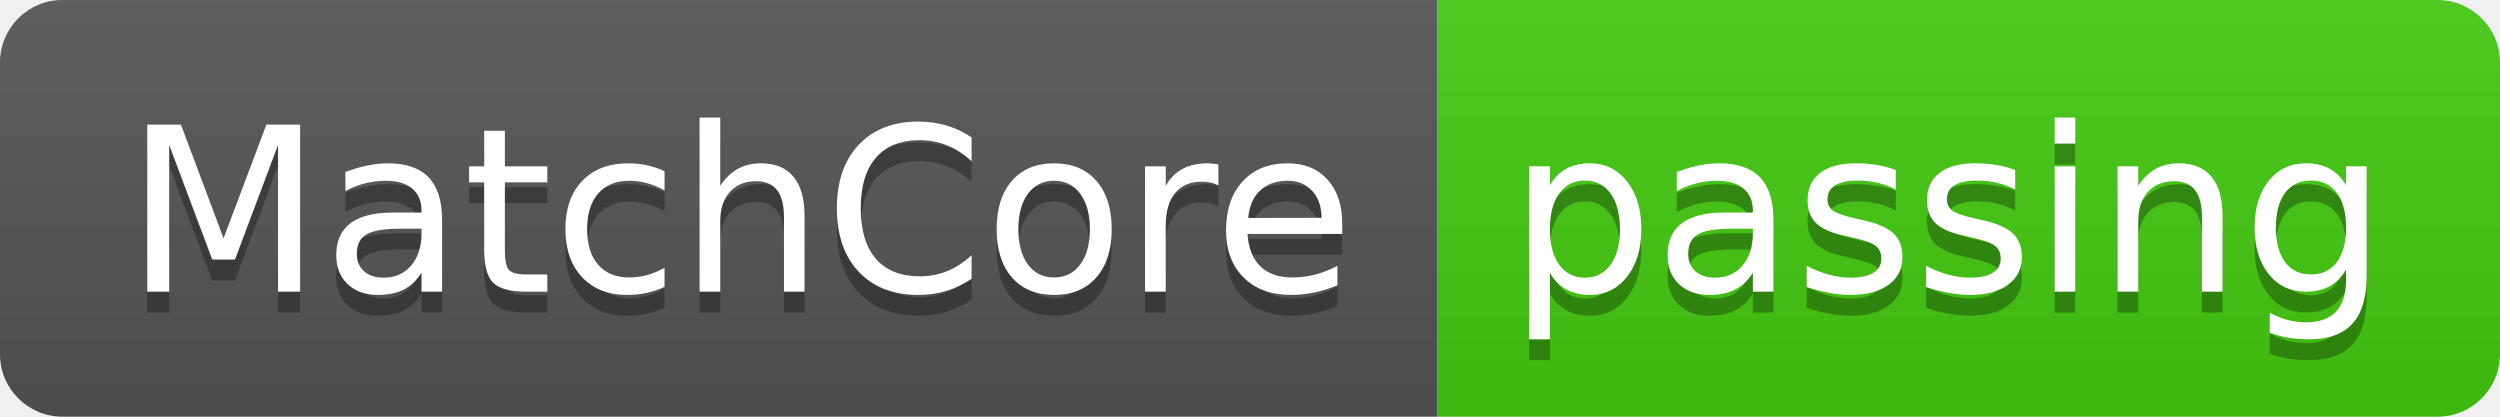
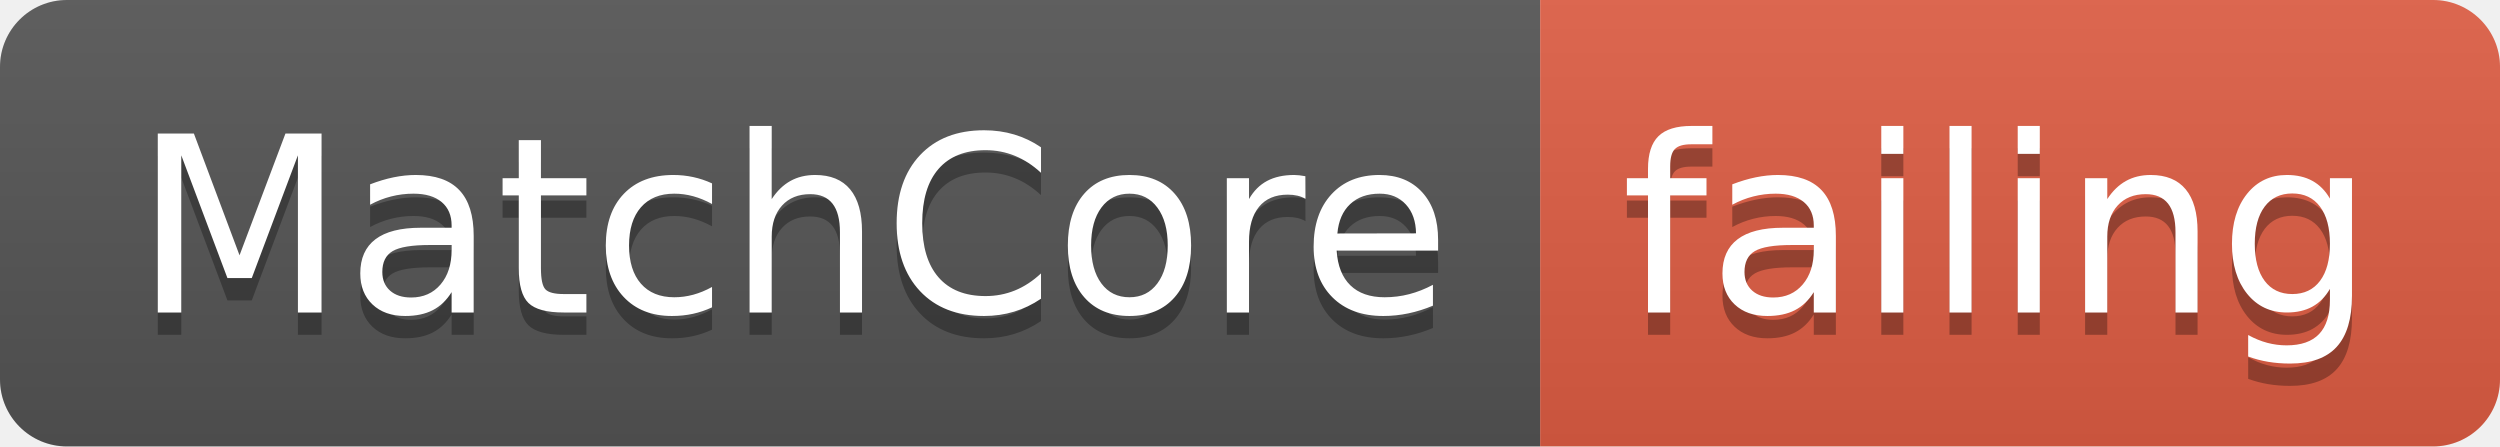
- <svg xmlns="http://www.w3.org/2000/svg" width="120" height="20">
+ <svg xmlns="http://www.w3.org/2000/svg" width="112" height="20">
  <linearGradient id="smooth" x2="0" y2="100%">
    <stop offset="0" stop-color="#bbb" stop-opacity=".1" />
    <stop offset="1" stop-opacity=".1" />
  </linearGradient>
  <clipPath id="round">
-     <rect width="120" height="20" rx="3" fill="#fff" />
+     <rect width="112" height="20" rx="3" fill="#fff" />
  </clipPath>
  <g clip-path="url(#round)">
    <rect width="69" height="20" fill="#555" />
-     <rect x="69" width="51" height="20" fill="#4c1" />
-     <rect width="120" height="20" fill="url(#smooth)" />
+     <rect x="69" width="43" height="20" fill="#e05d44" />
+     <rect width="112" height="20" fill="url(#smooth)" />
  </g>
  <g fill="#fff" text-anchor="middle" font-family="DejaVu Sans,Verdana,Geneva,sans-serif" font-size="110">
    <text x="355" y="150" fill="#010101" fill-opacity=".3" transform="scale(0.1)" textLength="590" lengthAdjust="spacing">MatchCore</text>
    <text x="355" y="140" transform="scale(0.1)" textLength="590" lengthAdjust="spacing">MatchCore</text>
-     <text x="935" y="150" fill="#010101" fill-opacity=".3" transform="scale(0.1)" textLength="410" lengthAdjust="spacing">passing</text>
-     <text x="935" y="140" transform="scale(0.1)" textLength="410" lengthAdjust="spacing">passing</text>
+     <text x="895" y="150" fill="#010101" fill-opacity=".3" transform="scale(0.1)" textLength="330" lengthAdjust="spacing">failing</text>
+     <text x="895" y="140" transform="scale(0.1)" textLength="330" lengthAdjust="spacing">failing</text>
  </g>
</svg>
